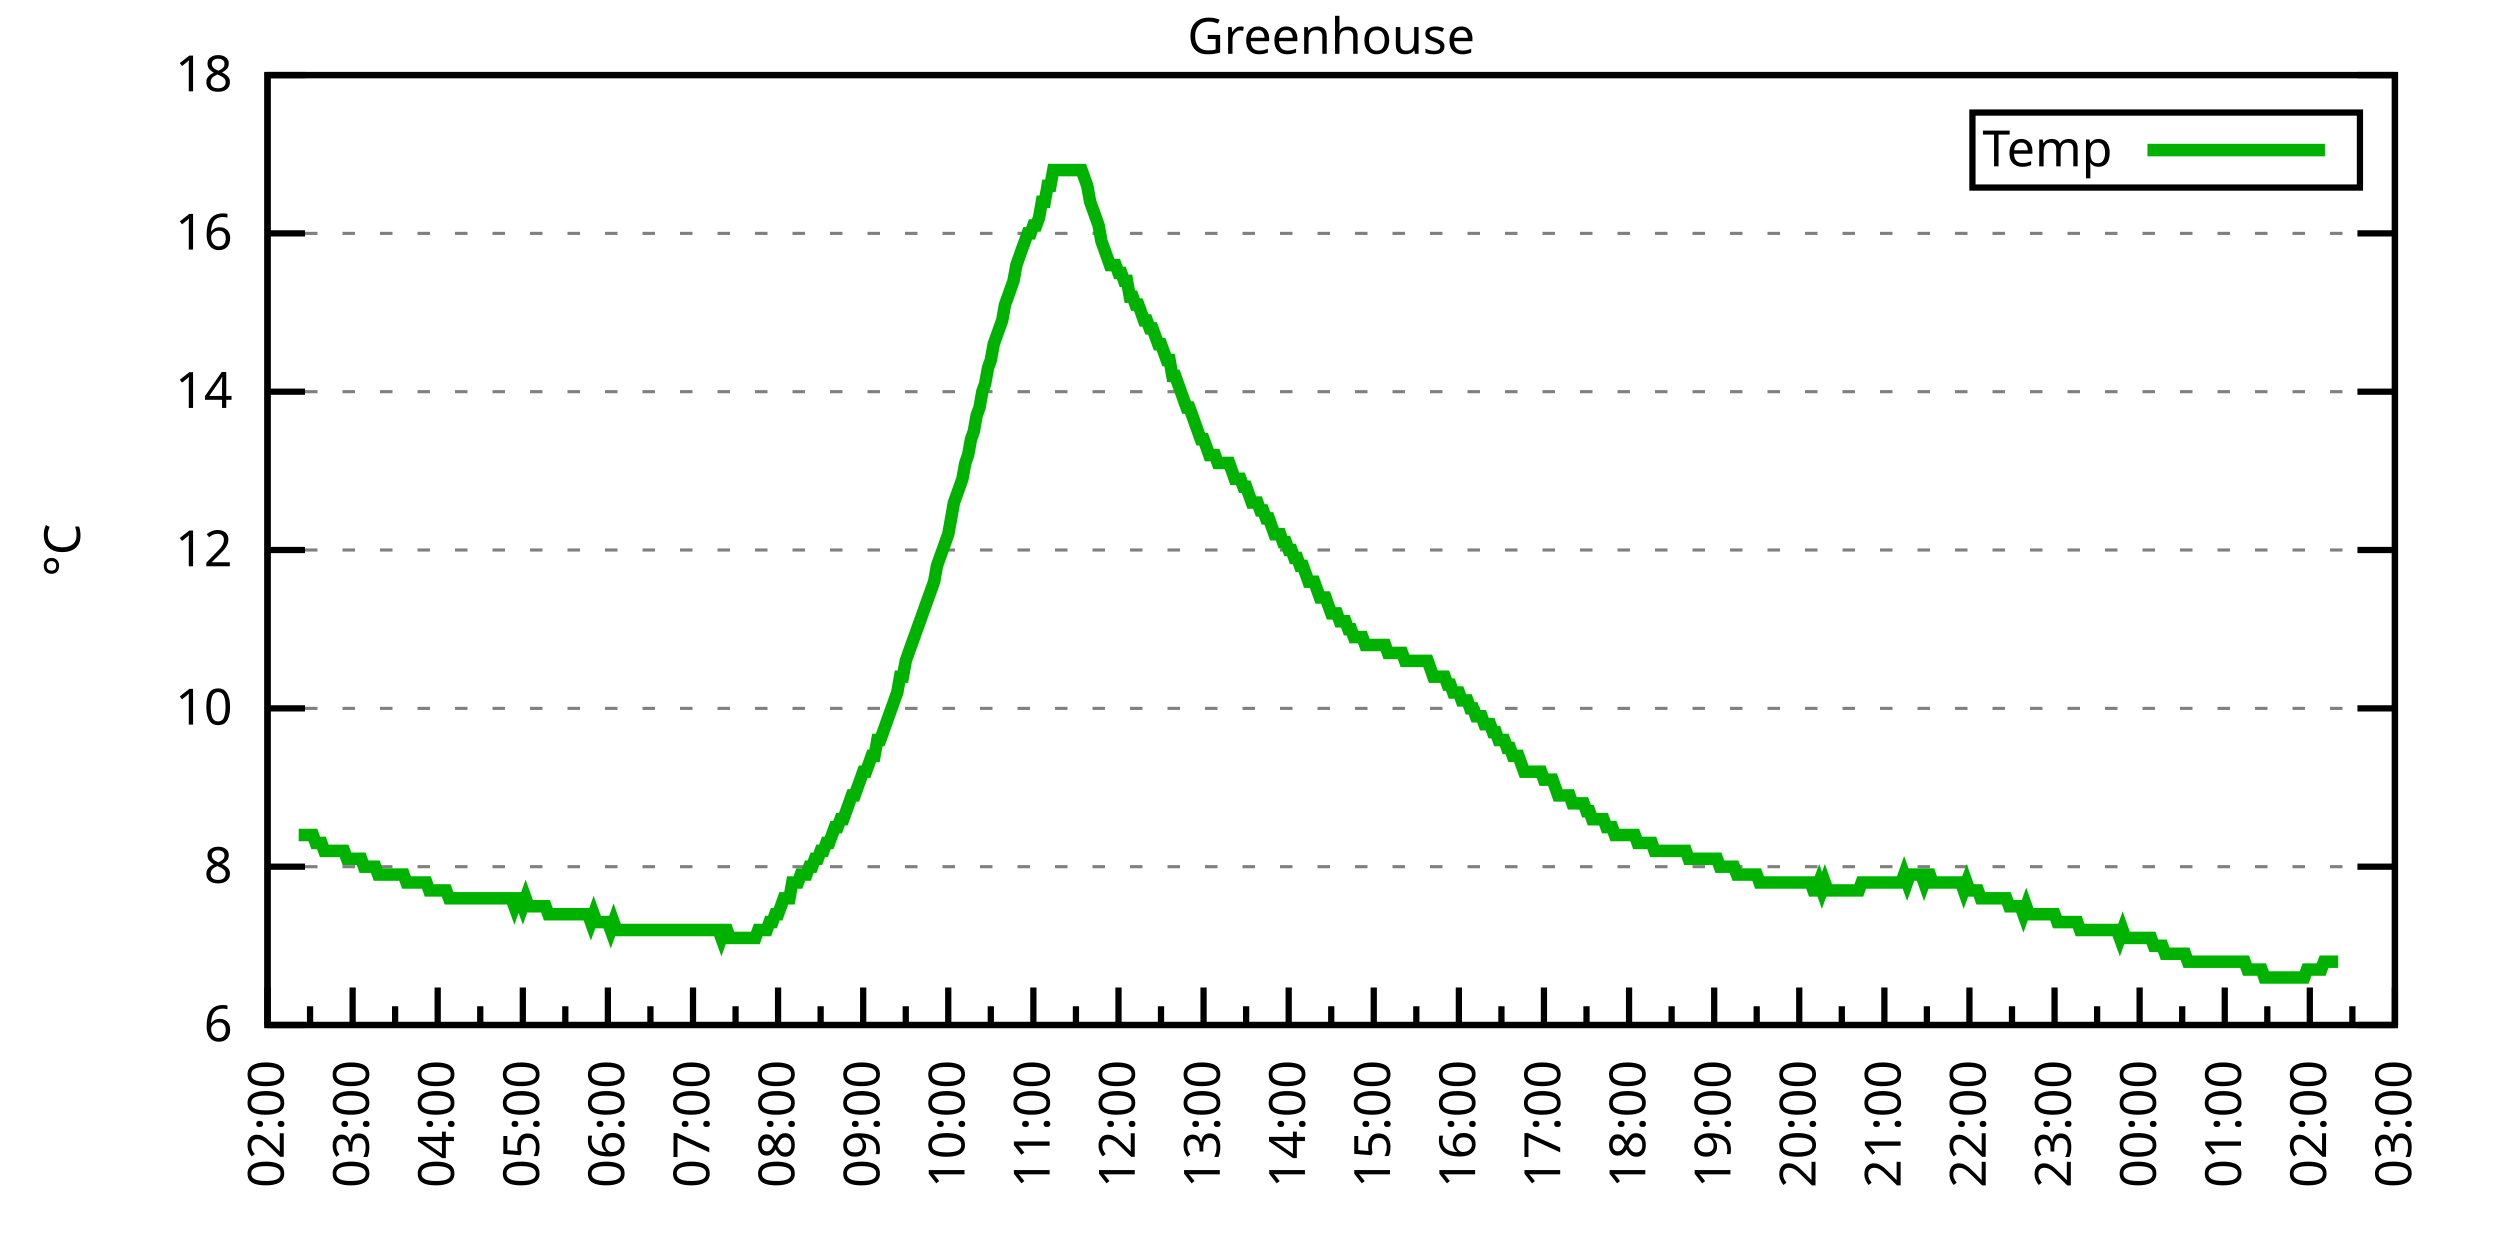
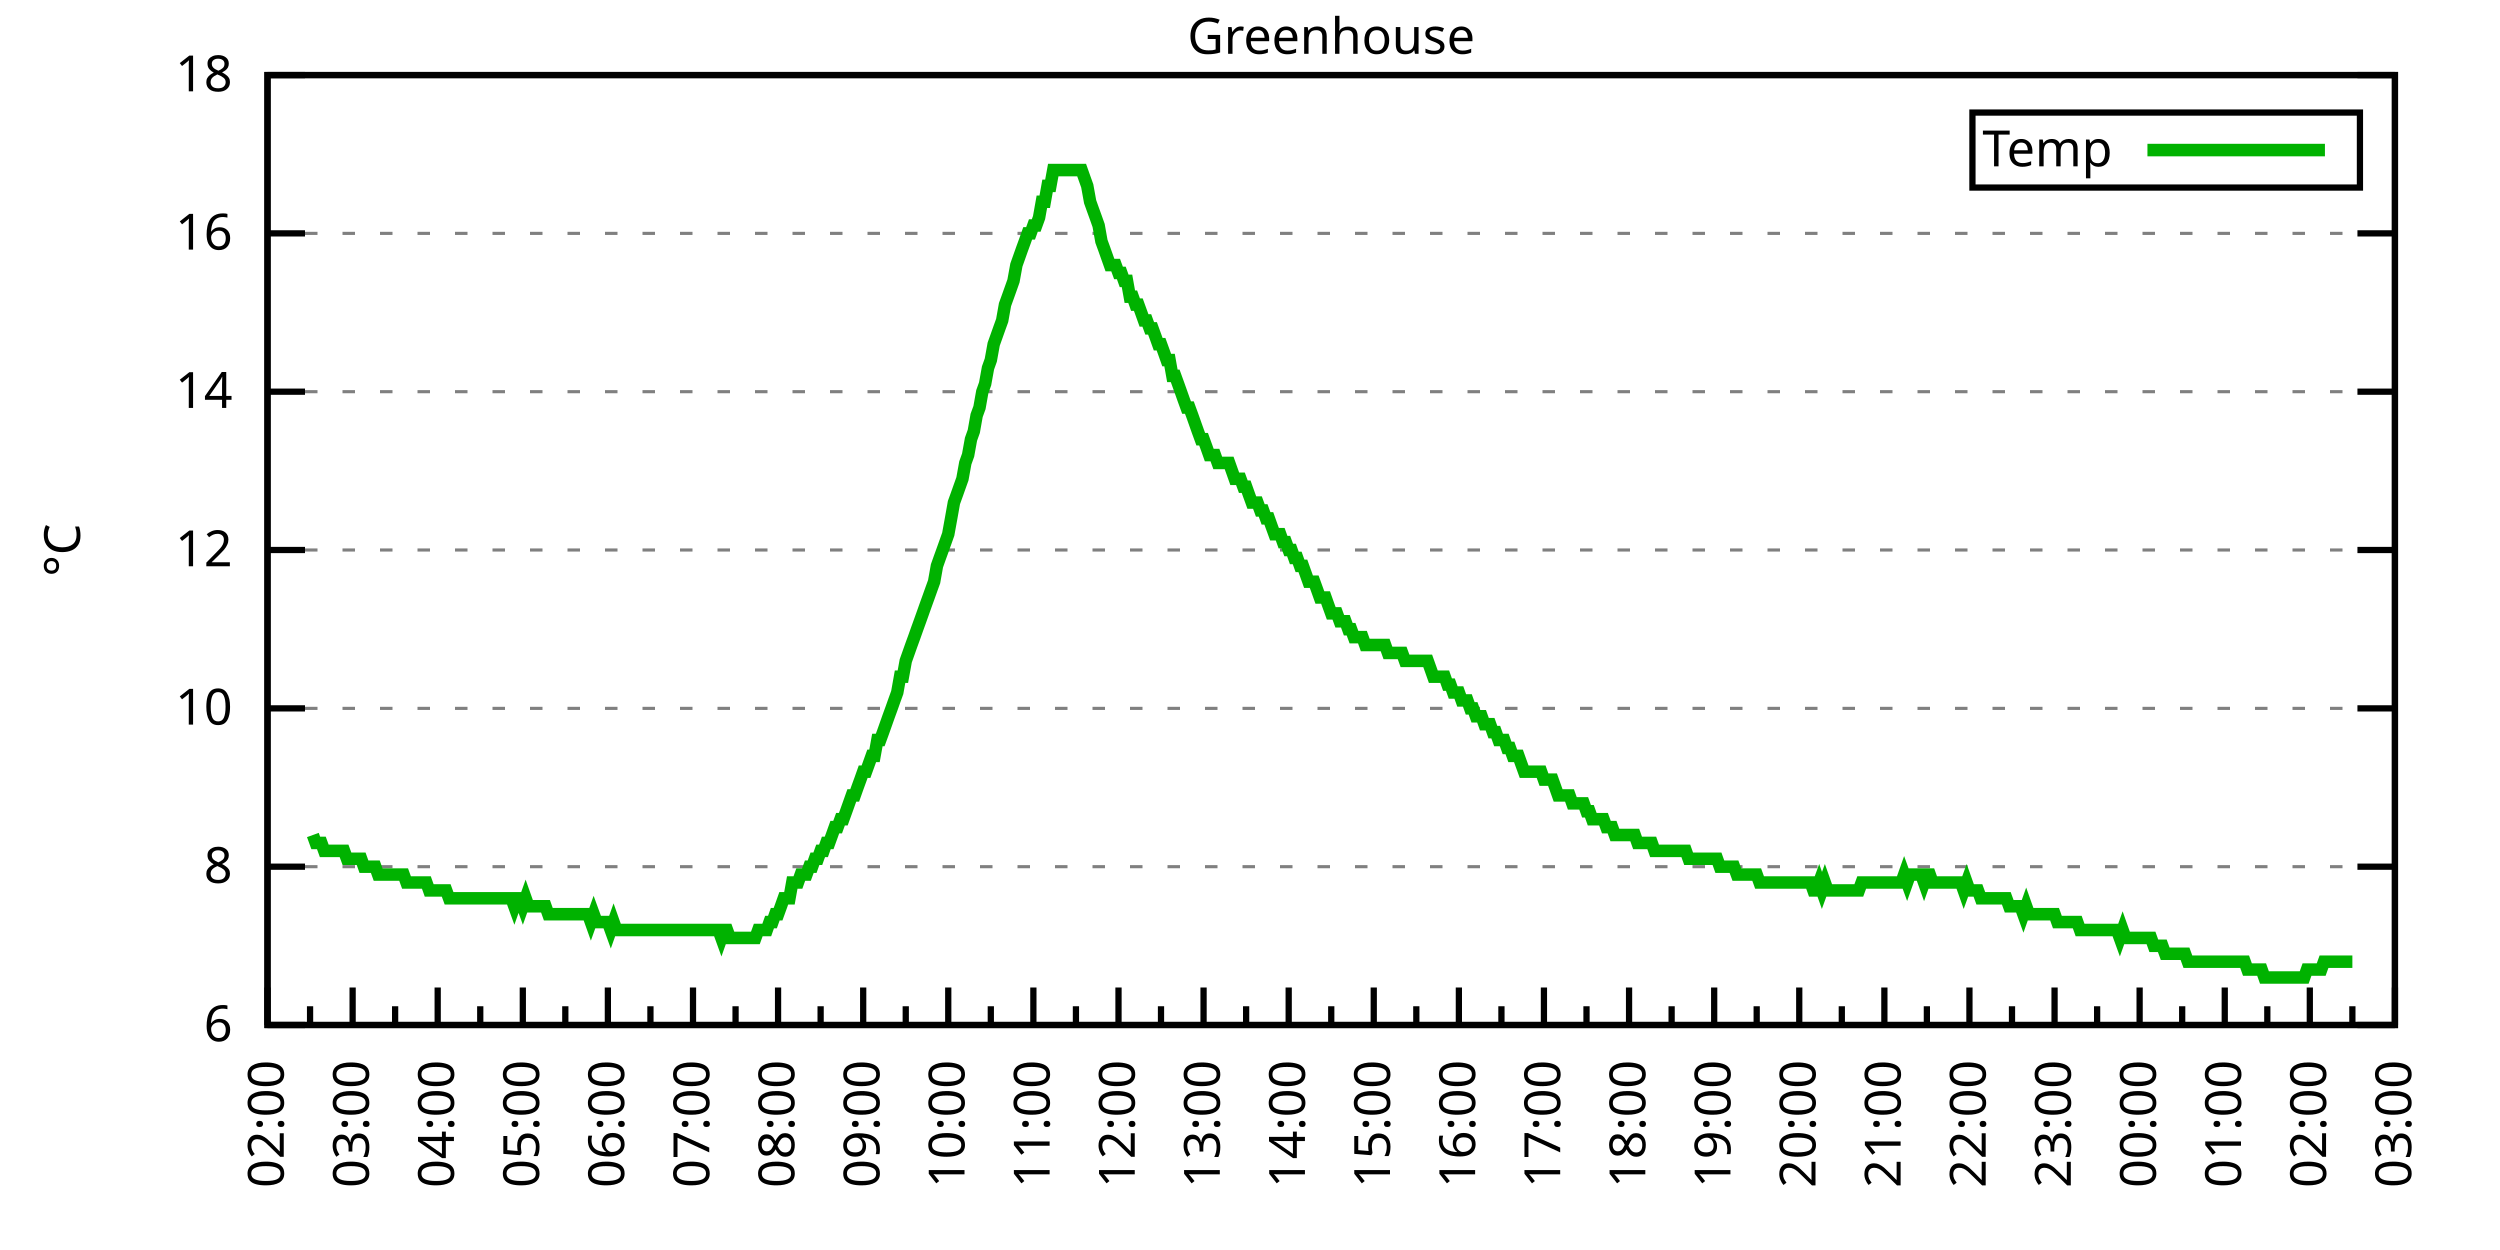
<svg xmlns="http://www.w3.org/2000/svg" xmlns:xlink="http://www.w3.org/1999/xlink" width="400" height="200" viewBox="0 0 400 200">
  <g id="gnuplot_canvas">
    <rect x="0" y="0" width="400" height="200" fill="none" />
    <defs>
      <circle id="gpDot" r="0.5" stroke-width="0.5" stroke="currentColor" />
      <path id="gpPt0" stroke-width="0.333" stroke="currentColor" d="M-1,0 h2 M0,-1 v2" />
      <path id="gpPt1" stroke-width="0.333" stroke="currentColor" d="M-1,-1 L1,1 M1,-1 L-1,1" />
      <path id="gpPt2" stroke-width="0.333" stroke="currentColor" d="M-1,0 L1,0 M0,-1 L0,1 M-1,-1 L1,1 M-1,1 L1,-1" />
      <rect id="gpPt3" stroke-width="0.333" stroke="currentColor" x="-1" y="-1" width="2" height="2" />
      <rect id="gpPt4" stroke-width="0.333" stroke="currentColor" fill="currentColor" x="-1" y="-1" width="2" height="2" />
      <circle id="gpPt5" stroke-width="0.333" stroke="currentColor" cx="0" cy="0" r="1" />
      <use xlink:href="#gpPt5" id="gpPt6" fill="currentColor" stroke="none" />
      <path id="gpPt7" stroke-width="0.333" stroke="currentColor" d="M0,-1.33 L-1.33,0.67 L1.33,0.67 z" />
      <use xlink:href="#gpPt7" id="gpPt8" fill="currentColor" stroke="none" />
      <use xlink:href="#gpPt7" id="gpPt9" stroke="currentColor" transform="rotate(180)" />
      <use xlink:href="#gpPt9" id="gpPt10" fill="currentColor" stroke="none" />
      <use xlink:href="#gpPt3" id="gpPt11" stroke="currentColor" transform="rotate(45)" />
      <use xlink:href="#gpPt11" id="gpPt12" fill="currentColor" stroke="none" />
      <path id="gpPt13" stroke-width="0.333" stroke="currentColor" d="M0,1.330 L1.265,0.411 L0.782,-1.067 L-0.782,-1.076 L-1.265,0.411 z" />
      <use xlink:href="#gpPt13" id="gpPt14" fill="currentColor" stroke="none" />
      <filter id="textbox" filterUnits="objectBoundingBox" x="0" y="0" height="1" width="1">
        <feFlood flood-color="white" flood-opacity="1" result="bgnd" />
        <feComposite in="SourceGraphic" in2="bgnd" operator="atop" />
      </filter>
      <filter id="greybox" filterUnits="objectBoundingBox" x="0" y="0" height="1" width="1">
        <feFlood flood-color="lightgrey" flood-opacity="1" result="grey" />
        <feComposite in="SourceGraphic" in2="grey" operator="atop" />
      </filter>
    </defs>
    <g fill="none" color="white" stroke="currentColor" stroke-width="1.00" stroke-linecap="butt" stroke-linejoin="miter">
</g>
    <g fill="none" color="black" stroke="currentColor" stroke-width="1.00" stroke-linecap="butt" stroke-linejoin="miter">
      <g stroke="none" shape-rendering="crispEdges">
        <polygon fill="rgb(255, 255, 255)" points="42.80,164.00 383.18,164.00 383.18,12.02 42.80,12.02 " />
      </g>
    </g>
    <g fill="none" color="black" stroke="currentColor" stroke-width="1.00" stroke-linecap="butt" stroke-linejoin="miter">
</g>
    <g fill="none" color="black" stroke="black" stroke-width="0.50" stroke-linecap="butt" stroke-linejoin="miter">
</g>
    <g fill="none" color="gray" stroke="currentColor" stroke-width="0.50" stroke-linecap="butt" stroke-linejoin="miter">
      <path stroke="gray" stroke-dasharray="2,4" class="gridline" d="M42.80,164.00 L383.19,164.00  " />
    </g>
    <g fill="none" color="gray" stroke="gray" stroke-width="1.00" stroke-linecap="butt" stroke-linejoin="miter">
</g>
    <g fill="none" color="black" stroke="currentColor" stroke-width="1.00" stroke-linecap="butt" stroke-linejoin="miter">
      <path stroke="black" d="M42.80,164.00 L48.80,164.00 M383.19,164.00 L377.19,164.00  " />
      <g transform="translate(37.20,166.60)" stroke="none" fill="black" font-family="Sans" font-size="8.00" text-anchor="end">
        <text>
          <tspan font-family="Sans"> 6</tspan>
        </text>
      </g>
    </g>
    <g fill="none" color="black" stroke="currentColor" stroke-width="1.00" stroke-linecap="butt" stroke-linejoin="miter">
</g>
    <g fill="none" color="black" stroke="black" stroke-width="0.50" stroke-linecap="butt" stroke-linejoin="miter">
</g>
    <g fill="none" color="gray" stroke="currentColor" stroke-width="0.50" stroke-linecap="butt" stroke-linejoin="miter">
      <path stroke="gray" stroke-dasharray="2,4" class="gridline" d="M42.80,138.67 L383.19,138.67  " />
    </g>
    <g fill="none" color="gray" stroke="gray" stroke-width="1.00" stroke-linecap="butt" stroke-linejoin="miter">
</g>
    <g fill="none" color="black" stroke="currentColor" stroke-width="1.00" stroke-linecap="butt" stroke-linejoin="miter">
      <path stroke="black" d="M42.80,138.67 L48.80,138.67 M383.19,138.67 L377.19,138.67  " />
      <g transform="translate(37.20,141.27)" stroke="none" fill="black" font-family="Sans" font-size="8.00" text-anchor="end">
        <text>
          <tspan font-family="Sans"> 8</tspan>
        </text>
      </g>
    </g>
    <g fill="none" color="black" stroke="currentColor" stroke-width="1.00" stroke-linecap="butt" stroke-linejoin="miter">
</g>
    <g fill="none" color="black" stroke="black" stroke-width="0.50" stroke-linecap="butt" stroke-linejoin="miter">
</g>
    <g fill="none" color="gray" stroke="currentColor" stroke-width="0.50" stroke-linecap="butt" stroke-linejoin="miter">
      <path stroke="gray" stroke-dasharray="2,4" class="gridline" d="M42.80,113.34 L383.19,113.34  " />
    </g>
    <g fill="none" color="gray" stroke="gray" stroke-width="1.00" stroke-linecap="butt" stroke-linejoin="miter">
</g>
    <g fill="none" color="black" stroke="currentColor" stroke-width="1.00" stroke-linecap="butt" stroke-linejoin="miter">
      <path stroke="black" d="M42.80,113.34 L48.80,113.34 M383.19,113.34 L377.19,113.34  " />
      <g transform="translate(37.20,115.94)" stroke="none" fill="black" font-family="Sans" font-size="8.00" text-anchor="end">
        <text>
          <tspan font-family="Sans"> 10</tspan>
        </text>
      </g>
    </g>
    <g fill="none" color="black" stroke="currentColor" stroke-width="1.00" stroke-linecap="butt" stroke-linejoin="miter">
</g>
    <g fill="none" color="black" stroke="black" stroke-width="0.50" stroke-linecap="butt" stroke-linejoin="miter">
</g>
    <g fill="none" color="gray" stroke="currentColor" stroke-width="0.50" stroke-linecap="butt" stroke-linejoin="miter">
      <path stroke="gray" stroke-dasharray="2,4" class="gridline" d="M42.80,88.00 L383.19,88.00  " />
    </g>
    <g fill="none" color="gray" stroke="gray" stroke-width="1.00" stroke-linecap="butt" stroke-linejoin="miter">
</g>
    <g fill="none" color="black" stroke="currentColor" stroke-width="1.00" stroke-linecap="butt" stroke-linejoin="miter">
      <path stroke="black" d="M42.80,88.00 L48.80,88.00 M383.19,88.00 L377.19,88.00  " />
      <g transform="translate(37.20,90.60)" stroke="none" fill="black" font-family="Sans" font-size="8.00" text-anchor="end">
        <text>
          <tspan font-family="Sans"> 12</tspan>
        </text>
      </g>
    </g>
    <g fill="none" color="black" stroke="currentColor" stroke-width="1.00" stroke-linecap="butt" stroke-linejoin="miter">
</g>
    <g fill="none" color="black" stroke="black" stroke-width="0.50" stroke-linecap="butt" stroke-linejoin="miter">
</g>
    <g fill="none" color="gray" stroke="currentColor" stroke-width="0.50" stroke-linecap="butt" stroke-linejoin="miter">
      <path stroke="gray" stroke-dasharray="2,4" class="gridline" d="M42.80,62.67 L383.19,62.67  " />
    </g>
    <g fill="none" color="gray" stroke="gray" stroke-width="1.00" stroke-linecap="butt" stroke-linejoin="miter">
</g>
    <g fill="none" color="black" stroke="currentColor" stroke-width="1.00" stroke-linecap="butt" stroke-linejoin="miter">
      <path stroke="black" d="M42.80,62.67 L48.80,62.67 M383.19,62.67 L377.19,62.67  " />
      <g transform="translate(37.20,65.27)" stroke="none" fill="black" font-family="Sans" font-size="8.00" text-anchor="end">
        <text>
          <tspan font-family="Sans"> 14</tspan>
        </text>
      </g>
    </g>
    <g fill="none" color="black" stroke="currentColor" stroke-width="1.00" stroke-linecap="butt" stroke-linejoin="miter">
</g>
    <g fill="none" color="black" stroke="black" stroke-width="0.50" stroke-linecap="butt" stroke-linejoin="miter">
</g>
    <g fill="none" color="gray" stroke="currentColor" stroke-width="0.50" stroke-linecap="butt" stroke-linejoin="miter">
      <path stroke="gray" stroke-dasharray="2,4" class="gridline" d="M42.80,37.34 L383.19,37.34  " />
    </g>
    <g fill="none" color="gray" stroke="gray" stroke-width="1.00" stroke-linecap="butt" stroke-linejoin="miter">
</g>
    <g fill="none" color="black" stroke="currentColor" stroke-width="1.00" stroke-linecap="butt" stroke-linejoin="miter">
      <path stroke="black" d="M42.80,37.34 L48.80,37.34 M383.19,37.34 L377.19,37.34  " />
      <g transform="translate(37.20,39.94)" stroke="none" fill="black" font-family="Sans" font-size="8.00" text-anchor="end">
        <text>
          <tspan font-family="Sans"> 16</tspan>
        </text>
      </g>
    </g>
    <g fill="none" color="black" stroke="currentColor" stroke-width="1.00" stroke-linecap="butt" stroke-linejoin="miter">
</g>
    <g fill="none" color="black" stroke="black" stroke-width="0.50" stroke-linecap="butt" stroke-linejoin="miter">
</g>
    <g fill="none" color="gray" stroke="currentColor" stroke-width="0.50" stroke-linecap="butt" stroke-linejoin="miter">
      <path stroke="gray" stroke-dasharray="2,4" class="gridline" d="M42.80,12.01 L383.19,12.01  " />
    </g>
    <g fill="none" color="gray" stroke="gray" stroke-width="1.00" stroke-linecap="butt" stroke-linejoin="miter">
</g>
    <g fill="none" color="black" stroke="currentColor" stroke-width="1.00" stroke-linecap="butt" stroke-linejoin="miter">
      <path stroke="black" d="M42.80,12.01 L48.80,12.01 M383.19,12.01 L377.19,12.01  " />
      <g transform="translate(37.20,14.61)" stroke="none" fill="black" font-family="Sans" font-size="8.00" text-anchor="end">
        <text>
          <tspan font-family="Sans"> 18</tspan>
        </text>
      </g>
    </g>
    <g fill="none" color="black" stroke="currentColor" stroke-width="1.00" stroke-linecap="butt" stroke-linejoin="miter">
      <path stroke="black" d="M42.80,164.00 L42.80,158.00  " />
      <g transform="translate(45.40,169.60) rotate(270)" stroke="none" fill="black" font-family="Sans" font-size="8.00" text-anchor="end">
        <text>
          <tspan font-family="Sans">02:00</tspan>
        </text>
      </g>
    </g>
    <g fill="none" color="black" stroke="currentColor" stroke-width="1.00" stroke-linecap="butt" stroke-linejoin="miter">
      <path stroke="black" d="M49.61,164.00 L49.61,161.00 M56.42,164.00 L56.42,158.00  " />
      <g transform="translate(59.02,169.60) rotate(270)" stroke="none" fill="black" font-family="Sans" font-size="8.00" text-anchor="end">
        <text>
          <tspan font-family="Sans">03:00</tspan>
        </text>
      </g>
    </g>
    <g fill="none" color="black" stroke="currentColor" stroke-width="1.00" stroke-linecap="butt" stroke-linejoin="miter">
      <path stroke="black" d="M63.22,164.00 L63.22,161.00 M70.03,164.00 L70.03,158.00  " />
      <g transform="translate(72.63,169.60) rotate(270)" stroke="none" fill="black" font-family="Sans" font-size="8.00" text-anchor="end">
        <text>
          <tspan font-family="Sans">04:00</tspan>
        </text>
      </g>
    </g>
    <g fill="none" color="black" stroke="currentColor" stroke-width="1.00" stroke-linecap="butt" stroke-linejoin="miter">
      <path stroke="black" d="M76.84,164.00 L76.84,161.00 M83.65,164.00 L83.65,158.00  " />
      <g transform="translate(86.25,169.60) rotate(270)" stroke="none" fill="black" font-family="Sans" font-size="8.00" text-anchor="end">
        <text>
          <tspan font-family="Sans">05:00</tspan>
        </text>
      </g>
    </g>
    <g fill="none" color="black" stroke="currentColor" stroke-width="1.00" stroke-linecap="butt" stroke-linejoin="miter">
      <path stroke="black" d="M90.45,164.00 L90.45,161.00 M97.26,164.00 L97.26,158.00  " />
      <g transform="translate(99.86,169.60) rotate(270)" stroke="none" fill="black" font-family="Sans" font-size="8.00" text-anchor="end">
        <text>
          <tspan font-family="Sans">06:00</tspan>
        </text>
      </g>
    </g>
    <g fill="none" color="black" stroke="currentColor" stroke-width="1.00" stroke-linecap="butt" stroke-linejoin="miter">
      <path stroke="black" d="M104.07,164.00 L104.07,161.00 M110.88,164.00 L110.88,158.00  " />
      <g transform="translate(113.48,169.60) rotate(270)" stroke="none" fill="black" font-family="Sans" font-size="8.00" text-anchor="end">
        <text>
          <tspan font-family="Sans">07:00</tspan>
        </text>
      </g>
    </g>
    <g fill="none" color="black" stroke="currentColor" stroke-width="1.00" stroke-linecap="butt" stroke-linejoin="miter">
      <path stroke="black" d="M117.69,164.00 L117.69,161.00 M124.49,164.00 L124.49,158.00  " />
      <g transform="translate(127.09,169.60) rotate(270)" stroke="none" fill="black" font-family="Sans" font-size="8.00" text-anchor="end">
        <text>
          <tspan font-family="Sans">08:00</tspan>
        </text>
      </g>
    </g>
    <g fill="none" color="black" stroke="currentColor" stroke-width="1.00" stroke-linecap="butt" stroke-linejoin="miter">
      <path stroke="black" d="M131.30,164.00 L131.30,161.00 M138.11,164.00 L138.11,158.00  " />
      <g transform="translate(140.71,169.60) rotate(270)" stroke="none" fill="black" font-family="Sans" font-size="8.00" text-anchor="end">
        <text>
          <tspan font-family="Sans">09:00</tspan>
        </text>
      </g>
    </g>
    <g fill="none" color="black" stroke="currentColor" stroke-width="1.00" stroke-linecap="butt" stroke-linejoin="miter">
      <path stroke="black" d="M144.92,164.00 L144.92,161.00 M151.72,164.00 L151.72,158.00  " />
      <g transform="translate(154.32,169.60) rotate(270)" stroke="none" fill="black" font-family="Sans" font-size="8.00" text-anchor="end">
        <text>
          <tspan font-family="Sans">10:00</tspan>
        </text>
      </g>
    </g>
    <g fill="none" color="black" stroke="currentColor" stroke-width="1.00" stroke-linecap="butt" stroke-linejoin="miter">
      <path stroke="black" d="M158.53,164.00 L158.53,161.00 M165.34,164.00 L165.34,158.00  " />
      <g transform="translate(167.94,169.60) rotate(270)" stroke="none" fill="black" font-family="Sans" font-size="8.00" text-anchor="end">
        <text>
          <tspan font-family="Sans">11:00</tspan>
        </text>
      </g>
    </g>
    <g fill="none" color="black" stroke="currentColor" stroke-width="1.00" stroke-linecap="butt" stroke-linejoin="miter">
      <path stroke="black" d="M172.15,164.00 L172.15,161.00 M178.96,164.00 L178.96,158.00  " />
      <g transform="translate(181.56,169.60) rotate(270)" stroke="none" fill="black" font-family="Sans" font-size="8.00" text-anchor="end">
        <text>
          <tspan font-family="Sans">12:00</tspan>
        </text>
      </g>
    </g>
    <g fill="none" color="black" stroke="currentColor" stroke-width="1.00" stroke-linecap="butt" stroke-linejoin="miter">
      <path stroke="black" d="M185.76,164.00 L185.76,161.00 M192.57,164.00 L192.57,158.00  " />
      <g transform="translate(195.17,169.60) rotate(270)" stroke="none" fill="black" font-family="Sans" font-size="8.00" text-anchor="end">
        <text>
          <tspan font-family="Sans">13:00</tspan>
        </text>
      </g>
    </g>
    <g fill="none" color="black" stroke="currentColor" stroke-width="1.00" stroke-linecap="butt" stroke-linejoin="miter">
      <path stroke="black" d="M199.38,164.00 L199.38,161.00 M206.19,164.00 L206.19,158.00  " />
      <g transform="translate(208.79,169.60) rotate(270)" stroke="none" fill="black" font-family="Sans" font-size="8.00" text-anchor="end">
        <text>
          <tspan font-family="Sans">14:00</tspan>
        </text>
      </g>
    </g>
    <g fill="none" color="black" stroke="currentColor" stroke-width="1.00" stroke-linecap="butt" stroke-linejoin="miter">
      <path stroke="black" d="M213.00,164.00 L213.00,161.00 M219.80,164.00 L219.80,158.00  " />
      <g transform="translate(222.40,169.60) rotate(270)" stroke="none" fill="black" font-family="Sans" font-size="8.00" text-anchor="end">
        <text>
          <tspan font-family="Sans">15:00</tspan>
        </text>
      </g>
    </g>
    <g fill="none" color="black" stroke="currentColor" stroke-width="1.00" stroke-linecap="butt" stroke-linejoin="miter">
      <path stroke="black" d="M226.61,164.00 L226.61,161.00 M233.42,164.00 L233.42,158.00  " />
      <g transform="translate(236.02,169.60) rotate(270)" stroke="none" fill="black" font-family="Sans" font-size="8.00" text-anchor="end">
        <text>
          <tspan font-family="Sans">16:00</tspan>
        </text>
      </g>
    </g>
    <g fill="none" color="black" stroke="currentColor" stroke-width="1.00" stroke-linecap="butt" stroke-linejoin="miter">
      <path stroke="black" d="M240.23,164.00 L240.23,161.00 M247.03,164.00 L247.03,158.00  " />
      <g transform="translate(249.63,169.60) rotate(270)" stroke="none" fill="black" font-family="Sans" font-size="8.00" text-anchor="end">
        <text>
          <tspan font-family="Sans">17:00</tspan>
        </text>
      </g>
    </g>
    <g fill="none" color="black" stroke="currentColor" stroke-width="1.00" stroke-linecap="butt" stroke-linejoin="miter">
      <path stroke="black" d="M253.84,164.00 L253.84,161.00 M260.65,164.00 L260.65,158.00  " />
      <g transform="translate(263.25,169.60) rotate(270)" stroke="none" fill="black" font-family="Sans" font-size="8.00" text-anchor="end">
        <text>
          <tspan font-family="Sans">18:00</tspan>
        </text>
      </g>
    </g>
    <g fill="none" color="black" stroke="currentColor" stroke-width="1.00" stroke-linecap="butt" stroke-linejoin="miter">
      <path stroke="black" d="M267.46,164.00 L267.46,161.00 M274.27,164.00 L274.27,158.00  " />
      <g transform="translate(276.87,169.60) rotate(270)" stroke="none" fill="black" font-family="Sans" font-size="8.00" text-anchor="end">
        <text>
          <tspan font-family="Sans">19:00</tspan>
        </text>
      </g>
    </g>
    <g fill="none" color="black" stroke="currentColor" stroke-width="1.00" stroke-linecap="butt" stroke-linejoin="miter">
      <path stroke="black" d="M281.07,164.00 L281.07,161.00 M287.88,164.00 L287.88,158.00  " />
      <g transform="translate(290.48,169.60) rotate(270)" stroke="none" fill="black" font-family="Sans" font-size="8.00" text-anchor="end">
        <text>
          <tspan font-family="Sans">20:00</tspan>
        </text>
      </g>
    </g>
    <g fill="none" color="black" stroke="currentColor" stroke-width="1.00" stroke-linecap="butt" stroke-linejoin="miter">
      <path stroke="black" d="M294.69,164.00 L294.69,161.00 M301.50,164.00 L301.50,158.00  " />
      <g transform="translate(304.10,169.60) rotate(270)" stroke="none" fill="black" font-family="Sans" font-size="8.00" text-anchor="end">
        <text>
          <tspan font-family="Sans">21:00</tspan>
        </text>
      </g>
    </g>
    <g fill="none" color="black" stroke="currentColor" stroke-width="1.00" stroke-linecap="butt" stroke-linejoin="miter">
      <path stroke="black" d="M308.30,164.00 L308.30,161.00 M315.11,164.00 L315.11,158.00  " />
      <g transform="translate(317.71,169.60) rotate(270)" stroke="none" fill="black" font-family="Sans" font-size="8.00" text-anchor="end">
        <text>
          <tspan font-family="Sans">22:00</tspan>
        </text>
      </g>
    </g>
    <g fill="none" color="black" stroke="currentColor" stroke-width="1.00" stroke-linecap="butt" stroke-linejoin="miter">
      <path stroke="black" d="M321.92,164.00 L321.92,161.00 M328.73,164.00 L328.73,158.00  " />
      <g transform="translate(331.33,169.60) rotate(270)" stroke="none" fill="black" font-family="Sans" font-size="8.00" text-anchor="end">
        <text>
          <tspan font-family="Sans">23:00</tspan>
        </text>
      </g>
    </g>
    <g fill="none" color="black" stroke="currentColor" stroke-width="1.00" stroke-linecap="butt" stroke-linejoin="miter">
      <path stroke="black" d="M335.54,164.00 L335.54,161.00 M342.34,164.00 L342.34,158.00  " />
      <g transform="translate(344.94,169.60) rotate(270)" stroke="none" fill="black" font-family="Sans" font-size="8.00" text-anchor="end">
        <text>
          <tspan font-family="Sans">00:00</tspan>
        </text>
      </g>
    </g>
    <g fill="none" color="black" stroke="currentColor" stroke-width="1.00" stroke-linecap="butt" stroke-linejoin="miter">
      <path stroke="black" d="M349.15,164.00 L349.15,161.00 M355.96,164.00 L355.96,158.00  " />
      <g transform="translate(358.56,169.60) rotate(270)" stroke="none" fill="black" font-family="Sans" font-size="8.00" text-anchor="end">
        <text>
          <tspan font-family="Sans">01:00</tspan>
        </text>
      </g>
    </g>
    <g fill="none" color="black" stroke="currentColor" stroke-width="1.00" stroke-linecap="butt" stroke-linejoin="miter">
      <path stroke="black" d="M362.77,164.00 L362.77,161.00 M369.57,164.00 L369.57,158.00  " />
      <g transform="translate(372.17,169.60) rotate(270)" stroke="none" fill="black" font-family="Sans" font-size="8.00" text-anchor="end">
        <text>
          <tspan font-family="Sans">02:00</tspan>
        </text>
      </g>
    </g>
    <g fill="none" color="black" stroke="currentColor" stroke-width="1.00" stroke-linecap="butt" stroke-linejoin="miter">
      <path stroke="black" d="M376.38,164.00 L376.38,161.00 M383.19,164.00 L383.19,158.00  " />
      <g transform="translate(385.79,169.60) rotate(270)" stroke="none" fill="black" font-family="Sans" font-size="8.00" text-anchor="end">
        <text>
          <tspan font-family="Sans">03:00</tspan>
        </text>
      </g>
    </g>
    <g fill="none" color="black" stroke="currentColor" stroke-width="1.00" stroke-linecap="butt" stroke-linejoin="miter">
</g>
    <g fill="none" color="black" stroke="currentColor" stroke-width="1.00" stroke-linecap="butt" stroke-linejoin="miter">
      <path stroke="black" d="M42.80,12.01 L42.80,164.00 L383.19,164.00 L383.19,12.01 L42.80,12.01 Z  " />
    </g>
    <g fill="none" color="black" stroke="currentColor" stroke-width="1.00" stroke-linecap="butt" stroke-linejoin="miter">
      <g transform="translate(12.80,88.01) rotate(270)" stroke="none" fill="black" font-family="Sans" font-size="8.00" text-anchor="middle">
        <text>
          <tspan font-family="Sans">°C</tspan>
        </text>
      </g>
    </g>
    <g fill="none" color="black" stroke="currentColor" stroke-width="1.00" stroke-linecap="butt" stroke-linejoin="miter">
</g>
    <g fill="none" color="black" stroke="currentColor" stroke-width="1.00" stroke-linecap="butt" stroke-linejoin="miter">
      <path stroke="black" d="M315.59,30.01 L315.59,18.01 L377.59,18.01 L377.59,30.01 L315.59,30.01 Z  " />
    </g>
    <g id="Greenhouse_plot_1">
      <g fill="none" color="white" stroke="black" stroke-width="2.00" stroke-linecap="butt" stroke-linejoin="miter">
</g>
      <g fill="none" color="black" stroke="currentColor" stroke-width="2.00" stroke-linecap="butt" stroke-linejoin="miter">
        <g transform="translate(337.99,26.61)" stroke="none" fill="black" font-family="Sans" font-size="8.00" text-anchor="end">
          <text>
            <tspan font-family="Sans">Temp</tspan>
          </text>
        </g>
      </g>
      <g fill="none" color="black" stroke="currentColor" stroke-width="2.00" stroke-linecap="butt" stroke-linejoin="miter">
-         <path stroke="rgb(  0, 178,   0)" d="M343.59,24.01 L371.99,24.01 M47.79,133.60 L48.25,133.60 L48.70,133.60 L49.15,133.60 L49.61,133.60 L50.06,133.60   L50.52,134.87 L50.97,134.87 L51.42,134.87 L51.88,136.14 L52.33,136.14 L52.78,136.14 L53.24,136.14 L53.69,136.14   L54.15,136.14 L54.60,136.14 L55.05,136.14 L55.51,137.40 L55.96,137.40 L56.42,137.40 L56.87,137.40 L57.32,137.40   L57.78,137.40 L58.23,138.67 L58.68,138.67 L59.14,138.67 L59.59,138.67 L60.05,138.67 L60.50,139.93 L60.95,139.93   L61.41,139.93 L61.86,139.93 L62.32,139.93 L62.77,139.93 L63.22,139.93 L63.68,139.93 L64.13,139.93 L64.58,139.93   L65.04,141.20 L65.49,141.20 L65.95,141.20 L66.40,141.20 L66.85,141.20 L67.31,141.20 L67.76,141.20 L68.22,141.20   L68.67,142.47 L69.12,142.47 L69.58,142.47 L70.03,142.47 L70.49,142.47 L70.94,142.47 L71.39,142.47 L71.85,143.73   L72.30,143.73 L72.75,143.73 L73.21,143.73 L73.66,143.73 L74.12,143.73 L74.57,143.73 L75.02,143.73 L75.48,143.73   L75.93,143.73 L76.39,143.73 L76.84,143.73 L77.29,143.73 L77.75,143.73 L78.20,143.73 L78.65,143.73 L79.11,143.73   L79.56,143.73 L80.02,143.73 L80.47,143.73 L80.92,143.73 L81.38,143.73 L81.83,143.73 L82.29,145.00 L82.74,143.73   L83.19,143.73 L83.65,145.00 L84.10,143.73 L84.55,145.00 L85.01,145.00 L85.46,145.00 L85.92,145.00 L86.37,145.00   L86.82,145.00 L87.28,145.00 L87.73,146.27 L88.19,146.27 L88.64,146.27 L89.09,146.27 L89.55,146.27 L90.00,146.27   L90.45,146.27 L90.91,146.27 L91.36,146.27 L91.82,146.27 L92.27,146.27 L92.72,146.27 L93.18,146.27 L93.63,146.27   L94.09,146.27 L94.54,147.53 L94.99,146.27 L95.45,147.53 L95.90,147.53 L96.35,147.53 L96.81,147.53 L97.26,147.53   L97.72,148.80 L98.17,147.53 L98.62,148.80 L99.08,148.80 L99.53,148.80 L99.99,148.80 L100.44,148.80 L100.89,148.80   L101.35,148.80 L101.80,148.80 L102.25,148.80 L102.71,148.80 L103.16,148.80 L103.62,148.80 L104.07,148.80 L104.52,148.80   L104.98,148.80 L105.43,148.80 L105.89,148.80 L106.34,148.80 L106.79,148.80 L107.25,148.80 L107.70,148.80 L108.15,148.80   L108.61,148.80 L109.06,148.80 L109.52,148.80 L109.97,148.80 L110.42,148.80 L110.88,148.80 L111.33,148.80 L111.79,148.80   L112.24,148.80 L112.69,148.80 L113.15,148.80 L113.60,148.80 L114.05,148.80 L114.51,148.80 L114.96,148.80 L115.42,150.07   L115.87,148.80 L116.32,148.80 L116.78,150.07 L117.23,150.07 L117.69,150.07 L118.14,150.07 L118.59,150.07 L119.05,150.07   L119.50,150.07 L119.96,150.07 L120.41,150.07 L120.86,150.07 L121.32,148.80 L121.77,148.80 L122.22,148.80 L122.68,148.80   L123.13,147.53 L123.59,147.53 L124.04,146.27 L124.49,146.27 L124.95,145.00 L125.40,143.73 L125.86,143.73 L126.31,143.73   L126.76,141.20 L127.22,141.20 L127.67,141.20 L128.12,139.93 L128.58,139.93 L129.03,139.93 L129.49,138.67 L129.94,138.67   L130.39,137.40 L130.85,137.40 L131.30,136.14 L131.76,136.14 L132.21,134.87 L132.66,134.87 L133.12,133.60 L133.57,132.34   L134.02,132.34 L134.48,131.07 L134.93,131.07 L135.39,129.80 L135.84,128.54 L136.29,127.27 L136.75,127.27 L137.20,126.00   L137.66,124.74 L138.11,123.47 L138.56,123.47 L139.02,122.20 L139.47,120.94 L139.92,120.94 L140.38,118.40 L140.83,118.40   L141.29,117.14 L141.74,115.87 L142.19,114.60 L142.65,113.34 L143.10,112.07 L143.56,110.80 L144.01,108.27 L144.46,108.27   L144.92,105.74 L145.37,104.47 L145.82,103.20 L146.28,101.94 L146.73,100.67 L147.19,99.40 L147.64,98.14 L148.09,96.87   L148.55,95.60 L149.00,94.34 L149.46,93.07 L149.91,90.54 L150.36,89.27 L150.82,88.00 L151.27,86.74 L151.72,85.47   L152.18,82.94 L152.63,80.41 L153.09,79.14 L153.54,77.87 L153.99,76.61 L154.45,74.07 L154.90,72.81 L155.36,70.27   L155.81,69.01 L156.26,66.47 L156.72,65.21 L157.17,62.67 L157.62,61.41 L158.08,58.87 L158.53,57.61 L158.99,55.07   L159.44,53.81 L159.89,52.54 L160.35,51.27 L160.80,48.74 L161.26,47.47 L161.71,46.21 L162.16,44.94 L162.62,42.41   L163.07,41.14 L163.52,39.87 L163.98,38.61 L164.43,37.34 L164.89,37.34 L165.34,36.08 L165.79,36.08 L166.25,34.81   L166.70,32.28 L167.16,32.28 L167.61,29.74 L168.06,29.74 L168.52,27.21 L168.97,27.21 L169.43,27.21 L169.88,27.21   L170.33,27.21 L170.79,27.21 L171.24,27.21 L171.69,27.21 L172.15,27.21 L172.60,27.21 L173.06,27.21 L173.51,28.48   L173.96,29.74 L174.42,32.28 L174.87,33.54 L175.33,34.81 L175.78,36.08 L176.23,38.61 L176.69,39.87 L177.14,41.14   L177.59,42.41 L178.05,42.41 L178.50,42.41 L178.96,43.67 L179.41,43.67 L179.86,44.94 L180.32,44.94 L180.77,47.47   L181.23,47.47 L181.68,48.74 L182.13,48.74 L182.59,50.01 L183.04,51.27 L183.49,51.27 L183.95,52.54 L184.40,52.54   L184.86,53.81 L185.31,55.07 L185.76,55.07 L186.22,56.34 L186.67,57.61 L187.13,57.61 L187.58,60.14 L188.03,60.14   L188.49,61.41 L188.94,62.67 L189.39,63.94 L189.85,65.21 L190.30,65.21 L190.76,66.47 L191.21,67.74 L191.66,69.01   L192.12,70.27 L192.57,70.27 L193.03,71.54 L193.48,72.81 L193.93,72.81 L194.39,72.81 L194.84,74.07 L195.29,74.07   L195.75,74.07 L196.20,74.07 L196.66,74.07 L197.11,75.34 L197.56,76.61 L198.02,76.61 L198.47,76.61 L198.93,77.87   L199.38,77.87 L199.83,79.14 L200.29,80.41 L200.74,80.41 L201.19,80.41 L201.65,81.67 L202.10,81.67 L202.56,82.94   L203.01,82.94 L203.46,84.21 L203.92,85.47 L204.37,85.47 L204.83,85.47 L205.28,86.74 L205.73,86.74 L206.19,88.00   L206.64,88.00 L207.09,89.27 L207.55,89.27 L208.00,90.54 L208.46,90.54 L208.91,91.80 L209.36,93.07 L209.82,93.07   L210.27,93.07 L210.73,94.34 L211.18,95.60 L211.63,95.60 L212.09,95.60 L212.54,96.87 L213.00,98.14 L213.45,98.14   L213.90,98.14 L214.36,99.40 L214.81,99.40 L215.26,99.40 L215.72,100.67 L216.17,100.67 L216.63,101.94 L217.08,101.94   L217.53,101.94 L217.99,101.94 L218.44,103.20 L218.90,103.20 L219.35,103.20 L219.80,103.20 L220.26,103.20 L220.71,103.20   L221.16,103.20 L221.62,103.20 L222.07,104.47 L222.53,104.47 L222.98,104.47 L223.43,104.47 L223.89,104.47 L224.34,104.47   L224.80,105.74 L225.25,105.74 L225.70,105.74 L226.16,105.74 L226.61,105.74 L227.06,105.74 L227.52,105.74 L227.97,105.74   L228.43,105.74 L228.88,107.00 L229.33,108.27 L229.79,108.27 L230.24,108.27 L230.70,108.27 L231.15,108.27 L231.60,109.54   L232.06,109.54 L232.51,110.80 L232.96,110.80 L233.42,110.80 L233.87,112.07 L234.33,112.07 L234.78,112.07 L235.23,113.34   L235.69,113.34 L236.14,114.60 L236.60,114.60 L237.05,114.60 L237.50,115.87 L237.96,115.87 L238.41,115.87 L238.86,117.14   L239.32,117.14 L239.77,118.40 L240.23,118.40 L240.68,118.40 L241.13,119.67 L241.59,119.67 L242.04,120.94 L242.50,120.94   L242.95,120.94 L243.40,122.20 L243.86,123.47 L244.31,123.47 L244.76,123.47 L245.22,123.47 L245.67,123.47 L246.13,123.47   L246.58,123.47 L247.03,124.74 L247.49,124.74 L247.94,124.74 L248.40,124.74 L248.85,126.00 L249.30,127.27 L249.76,127.27   L250.21,127.27 L250.66,127.27 L251.12,127.27 L251.57,128.54 L252.03,128.54 L252.48,128.54 L252.93,128.54 L253.39,128.54   L253.84,129.80 L254.30,129.80 L254.75,131.07 L255.20,131.07 L255.66,131.07 L256.11,131.07 L256.56,131.07 L257.02,132.34   L257.47,132.34 L257.93,132.34 L258.38,133.60 L258.83,133.60 L259.29,133.60 L259.74,133.60 L260.20,133.60 L260.65,133.60   L261.10,133.60 L261.56,133.60 L262.01,134.87 L262.47,134.87 L262.92,134.87 L263.37,134.87 L263.83,134.87 L264.28,134.87   L264.73,136.14 L265.19,136.14 L265.64,136.14 L266.10,136.14 L266.55,136.14 L267.00,136.14 L267.46,136.14 L267.91,136.14   L268.37,136.14 L268.82,136.14 L269.27,136.14 L269.73,136.14 L270.18,137.40 L270.63,137.40 L271.09,137.40 L271.54,137.40   L272.00,137.40 L272.45,137.40 L272.90,137.40 L273.36,137.40 L273.81,137.40 L274.27,137.40 L274.72,137.40 L275.17,138.67   L275.63,138.67 L276.08,138.67 L276.53,138.67 L276.99,138.67 L277.44,138.67 L277.90,139.93 L278.35,139.93 L278.80,139.93   L279.26,139.93 L279.71,139.93 L280.17,139.93 L280.62,139.93 L281.07,139.93 L281.53,141.20 L281.98,141.20 L282.43,141.20   L282.89,141.20 L283.34,141.20 L283.80,141.20 L284.25,141.20 L284.70,141.20 L285.16,141.20 L285.61,141.20 L286.07,141.20   L286.52,141.20 L286.97,141.20 L287.43,141.20 L287.88,141.20 L288.33,141.20 L288.79,141.20 L289.24,141.20 L289.70,141.20   L290.15,142.47 L290.60,142.47 L291.06,141.20 L291.51,142.47 L291.97,141.20 L292.42,142.47 L292.87,142.47 L293.33,142.47   L293.78,142.47 L294.23,142.47 L294.69,142.47 L295.14,142.47 L295.60,142.47 L296.05,142.47 L296.50,142.47 L296.96,142.47   L297.41,142.47 L297.87,141.20 L298.32,141.20 L298.77,141.20 L299.23,141.20 L299.68,141.20 L300.13,141.20 L300.59,141.20   L301.04,141.20 L301.50,141.20 L301.95,141.20 L302.40,141.20 L302.86,141.20 L303.31,141.20 L303.77,141.20 L304.22,141.20   L304.67,139.93 L305.13,141.20 L305.58,139.93 L306.03,139.93 L306.49,139.93 L306.94,139.93 L307.40,139.93 L307.85,141.20   L308.30,139.93 L308.76,139.93 L309.21,141.20 L309.67,141.20 L310.12,141.20 L310.57,141.20 L311.03,141.20 L311.48,141.20   L311.94,141.20 L312.39,141.20 L312.84,141.20 L313.30,141.20 L313.75,141.20 L314.20,142.47 L314.66,141.20 L315.11,142.47   L315.57,142.47 L316.02,142.47 L316.47,142.47 L316.93,143.73 L317.38,143.73 L317.84,143.73 L318.29,143.73 L318.74,143.73   L319.20,143.73 L319.65,143.73 L320.10,143.73 L320.56,143.73 L321.01,143.73 L321.47,145.00 L321.92,145.00 L322.37,145.00   L322.83,145.00 L323.28,145.00 L323.74,146.27 L324.19,145.00 L324.64,146.27 L325.10,146.27 L325.55,146.27 L326.00,146.27   L326.46,146.27 L326.91,146.27 L327.37,146.27 L327.82,146.27 L328.27,146.27 L328.73,146.27 L329.18,147.53 L329.64,147.53   L330.09,147.53 L330.54,147.53 L331.00,147.53 L331.45,147.53 L331.90,147.53 L332.36,147.53 L332.81,148.80 L333.27,148.80   L333.72,148.80 L334.17,148.80 L334.63,148.80 L335.08,148.80 L335.54,148.80 L335.99,148.80 L336.44,148.80 L336.90,148.80   L337.35,148.80 L337.80,148.80 L338.26,148.80 L338.71,148.80 L339.17,150.07 L339.62,148.80 L340.07,150.07 L340.53,150.07   L340.98,150.07 L341.44,150.07 L341.89,150.07 L342.34,150.07 L342.80,150.07 L343.25,150.07 L343.70,150.07 L344.16,150.07   L344.61,151.33 L345.07,151.33 L345.52,151.33 L345.97,151.33 L346.43,152.60 L346.88,152.60 L347.34,152.60 L347.79,152.60   L348.24,152.60 L348.70,152.60 L349.15,152.60 L349.60,152.60 L350.06,153.87 L350.51,153.87 L350.97,153.87 L351.42,153.87   L351.87,153.87 L352.33,153.87 L352.78,153.87 L353.24,153.87 L353.69,153.87 L354.14,153.87 L354.60,153.87 L355.05,153.87   L355.50,153.87 L355.96,153.87 L356.41,153.87 L356.87,153.87 L357.32,153.87 L357.77,153.87 L358.23,153.87 L358.68,153.87   L359.14,153.87 L359.59,155.13 L360.04,155.13 L360.50,155.13 L360.95,155.13 L361.41,155.13 L361.86,155.13 L362.31,156.40   L362.77,156.40 L363.22,156.40 L363.67,156.40 L364.13,156.40 L364.58,156.40 L365.04,156.40 L365.49,156.40 L365.94,156.40   L366.40,156.40 L366.85,156.40 L367.31,156.40 L367.76,156.40 L368.21,156.40 L368.67,156.40 L369.12,155.13 L369.57,155.13   L370.03,155.13 L370.48,155.13 L370.94,155.13 L371.39,155.13 L371.84,153.87 L372.30,153.87 L372.75,153.87 L373.21,153.87   L373.66,153.87 L374.11,153.87  " />
+         <path stroke="rgb(  0, 178,   0)" d="M343.59,24.01 L371.99,24.01 M50.06,133.60 L50.52,134.87 L50.97,134.87 L51.42,134.87 L51.88,136.14 L52.33,136.14   L52.78,136.14 L53.24,136.14 L53.69,136.14 L54.15,136.14 L54.60,136.14 L55.05,136.14 L55.51,137.40 L55.96,137.40   L56.42,137.40 L56.87,137.40 L57.32,137.40 L57.78,137.40 L58.23,138.67 L58.68,138.67 L59.14,138.67 L59.59,138.67   L60.05,138.67 L60.50,139.93 L60.95,139.93 L61.41,139.93 L61.86,139.93 L62.32,139.93 L62.77,139.93 L63.22,139.93   L63.68,139.93 L64.13,139.93 L64.58,139.93 L65.04,141.20 L65.49,141.20 L65.95,141.20 L66.40,141.20 L66.85,141.20   L67.31,141.20 L67.76,141.20 L68.22,141.20 L68.67,142.47 L69.12,142.47 L69.58,142.47 L70.03,142.47 L70.49,142.47   L70.94,142.47 L71.39,142.47 L71.85,143.73 L72.30,143.73 L72.75,143.73 L73.21,143.73 L73.66,143.73 L74.12,143.73   L74.57,143.73 L75.02,143.73 L75.48,143.73 L75.93,143.73 L76.39,143.73 L76.84,143.73 L77.29,143.73 L77.75,143.73   L78.20,143.73 L78.65,143.73 L79.11,143.73 L79.56,143.73 L80.02,143.73 L80.47,143.73 L80.92,143.73 L81.38,143.73   L81.83,143.73 L82.29,145.00 L82.74,143.73 L83.19,143.73 L83.65,145.00 L84.10,143.73 L84.55,145.00 L85.01,145.00   L85.46,145.00 L85.92,145.00 L86.37,145.00 L86.82,145.00 L87.28,145.00 L87.73,146.27 L88.19,146.27 L88.64,146.27   L89.09,146.27 L89.55,146.27 L90.00,146.27 L90.45,146.27 L90.91,146.27 L91.36,146.27 L91.82,146.27 L92.27,146.27   L92.72,146.27 L93.18,146.27 L93.63,146.27 L94.09,146.27 L94.54,147.53 L94.99,146.27 L95.45,147.53 L95.90,147.53   L96.35,147.53 L96.81,147.53 L97.26,147.53 L97.72,148.80 L98.17,147.53 L98.62,148.80 L99.08,148.80 L99.53,148.80   L99.99,148.80 L100.44,148.80 L100.89,148.80 L101.35,148.80 L101.80,148.80 L102.25,148.80 L102.71,148.80 L103.16,148.80   L103.62,148.80 L104.07,148.80 L104.52,148.80 L104.98,148.80 L105.43,148.80 L105.89,148.80 L106.34,148.80 L106.79,148.80   L107.25,148.80 L107.70,148.80 L108.15,148.80 L108.61,148.80 L109.06,148.80 L109.52,148.80 L109.97,148.80 L110.42,148.80   L110.88,148.80 L111.33,148.80 L111.79,148.80 L112.24,148.80 L112.69,148.80 L113.15,148.80 L113.60,148.80 L114.05,148.80   L114.51,148.80 L114.96,148.80 L115.42,150.07 L115.87,148.80 L116.32,148.80 L116.78,150.07 L117.23,150.07 L117.69,150.07   L118.14,150.07 L118.59,150.07 L119.05,150.07 L119.50,150.07 L119.96,150.07 L120.41,150.07 L120.86,150.07 L121.32,148.80   L121.77,148.80 L122.22,148.80 L122.68,148.80 L123.13,147.53 L123.59,147.53 L124.04,146.27 L124.49,146.27 L124.95,145.00   L125.40,143.73 L125.86,143.73 L126.31,143.73 L126.76,141.20 L127.22,141.20 L127.67,141.20 L128.12,139.93 L128.58,139.93   L129.03,139.93 L129.49,138.67 L129.94,138.67 L130.39,137.40 L130.85,137.40 L131.30,136.14 L131.76,136.14 L132.21,134.87   L132.66,134.87 L133.12,133.60 L133.57,132.34 L134.02,132.34 L134.48,131.07 L134.93,131.07 L135.39,129.80 L135.84,128.54   L136.29,127.27 L136.75,127.27 L137.20,126.00 L137.66,124.74 L138.11,123.47 L138.56,123.47 L139.02,122.20 L139.47,120.94   L139.92,120.94 L140.38,118.40 L140.83,118.40 L141.29,117.14 L141.74,115.87 L142.19,114.60 L142.65,113.34 L143.10,112.07   L143.56,110.80 L144.01,108.27 L144.46,108.27 L144.92,105.74 L145.37,104.47 L145.82,103.20 L146.28,101.94 L146.73,100.67   L147.19,99.40 L147.64,98.14 L148.09,96.87 L148.55,95.60 L149.00,94.34 L149.46,93.07 L149.91,90.54 L150.36,89.27   L150.82,88.00 L151.27,86.74 L151.72,85.47 L152.18,82.94 L152.63,80.41 L153.09,79.14 L153.54,77.87 L153.99,76.61   L154.45,74.07 L154.90,72.81 L155.36,70.27 L155.81,69.01 L156.26,66.47 L156.72,65.21 L157.17,62.67 L157.62,61.41   L158.08,58.87 L158.53,57.61 L158.99,55.07 L159.44,53.81 L159.89,52.54 L160.35,51.27 L160.80,48.74 L161.26,47.47   L161.71,46.21 L162.16,44.94 L162.62,42.41 L163.07,41.14 L163.52,39.87 L163.98,38.61 L164.43,37.34 L164.89,37.34   L165.34,36.08 L165.79,36.08 L166.25,34.81 L166.70,32.28 L167.16,32.28 L167.61,29.74 L168.06,29.74 L168.52,27.21   L168.97,27.21 L169.43,27.21 L169.88,27.21 L170.33,27.21 L170.79,27.21 L171.24,27.21 L171.69,27.21 L172.15,27.21   L172.60,27.21 L173.06,27.21 L173.51,28.48 L173.96,29.74 L174.42,32.28 L174.87,33.54 L175.33,34.81 L175.78,36.08   L176.23,38.61 L176.69,39.87 L177.14,41.14 L177.59,42.41 L178.05,42.41 L178.50,42.41 L178.96,43.67 L179.41,43.67   L179.86,44.94 L180.32,44.94 L180.77,47.47 L181.23,47.47 L181.68,48.74 L182.13,48.74 L182.59,50.01 L183.04,51.27   L183.49,51.27 L183.95,52.54 L184.40,52.54 L184.86,53.81 L185.31,55.07 L185.76,55.07 L186.22,56.34 L186.67,57.61   L187.13,57.61 L187.58,60.14 L188.03,60.14 L188.49,61.41 L188.94,62.67 L189.39,63.94 L189.85,65.21 L190.30,65.21   L190.76,66.47 L191.21,67.74 L191.66,69.01 L192.12,70.27 L192.57,70.27 L193.03,71.54 L193.48,72.81 L193.93,72.81   L194.39,72.81 L194.84,74.07 L195.29,74.07 L195.75,74.07 L196.20,74.07 L196.66,74.07 L197.11,75.34 L197.56,76.61   L198.02,76.61 L198.47,76.61 L198.93,77.87 L199.38,77.87 L199.83,79.14 L200.29,80.41 L200.74,80.41 L201.19,80.41   L201.65,81.67 L202.10,81.67 L202.56,82.94 L203.01,82.94 L203.46,84.21 L203.92,85.47 L204.37,85.47 L204.83,85.47   L205.28,86.74 L205.73,86.74 L206.19,88.00 L206.64,88.00 L207.09,89.27 L207.55,89.27 L208.00,90.54 L208.46,90.54   L208.91,91.80 L209.36,93.07 L209.82,93.07 L210.27,93.07 L210.73,94.34 L211.18,95.60 L211.63,95.60 L212.09,95.60   L212.54,96.87 L213.00,98.14 L213.45,98.14 L213.90,98.14 L214.36,99.40 L214.81,99.40 L215.26,99.40 L215.72,100.67   L216.17,100.67 L216.63,101.94 L217.08,101.94 L217.53,101.94 L217.99,101.94 L218.44,103.20 L218.90,103.20 L219.35,103.20   L219.80,103.20 L220.26,103.20 L220.71,103.20 L221.16,103.20 L221.62,103.20 L222.07,104.47 L222.53,104.47 L222.98,104.47   L223.43,104.47 L223.89,104.47 L224.34,104.47 L224.80,105.74 L225.25,105.74 L225.70,105.74 L226.16,105.74 L226.61,105.74   L227.06,105.74 L227.52,105.74 L227.97,105.74 L228.43,105.74 L228.88,107.00 L229.33,108.27 L229.79,108.27 L230.24,108.27   L230.70,108.27 L231.15,108.27 L231.60,109.54 L232.06,109.54 L232.51,110.80 L232.96,110.80 L233.42,110.80 L233.87,112.07   L234.33,112.07 L234.78,112.07 L235.23,113.34 L235.69,113.34 L236.14,114.60 L236.60,114.60 L237.05,114.60 L237.50,115.87   L237.96,115.87 L238.41,115.87 L238.86,117.14 L239.32,117.14 L239.77,118.40 L240.23,118.40 L240.68,118.40 L241.13,119.67   L241.59,119.67 L242.04,120.94 L242.50,120.94 L242.95,120.94 L243.40,122.20 L243.86,123.47 L244.31,123.47 L244.76,123.47   L245.22,123.47 L245.67,123.47 L246.13,123.47 L246.58,123.47 L247.03,124.74 L247.49,124.74 L247.94,124.74 L248.40,124.74   L248.85,126.00 L249.30,127.27 L249.76,127.27 L250.21,127.27 L250.66,127.27 L251.12,127.27 L251.57,128.54 L252.03,128.54   L252.48,128.54 L252.93,128.54 L253.39,128.54 L253.84,129.80 L254.30,129.80 L254.75,131.07 L255.20,131.07 L255.66,131.07   L256.11,131.07 L256.56,131.07 L257.02,132.34 L257.47,132.34 L257.93,132.34 L258.38,133.60 L258.83,133.60 L259.29,133.60   L259.74,133.60 L260.20,133.60 L260.65,133.60 L261.10,133.60 L261.56,133.60 L262.01,134.87 L262.47,134.87 L262.92,134.87   L263.37,134.87 L263.83,134.87 L264.28,134.87 L264.73,136.14 L265.19,136.14 L265.64,136.14 L266.10,136.14 L266.55,136.14   L267.00,136.14 L267.46,136.14 L267.91,136.14 L268.37,136.14 L268.82,136.14 L269.27,136.14 L269.73,136.14 L270.18,137.40   L270.63,137.40 L271.09,137.40 L271.54,137.40 L272.00,137.40 L272.45,137.40 L272.90,137.40 L273.36,137.40 L273.81,137.40   L274.27,137.40 L274.72,137.40 L275.17,138.67 L275.63,138.67 L276.08,138.67 L276.53,138.67 L276.99,138.67 L277.44,138.67   L277.90,139.93 L278.35,139.93 L278.80,139.93 L279.26,139.93 L279.71,139.93 L280.17,139.93 L280.62,139.93 L281.07,139.93   L281.53,141.20 L281.98,141.20 L282.43,141.20 L282.89,141.20 L283.34,141.20 L283.80,141.20 L284.25,141.20 L284.70,141.20   L285.16,141.20 L285.61,141.20 L286.07,141.20 L286.52,141.20 L286.97,141.20 L287.43,141.20 L287.88,141.20 L288.33,141.20   L288.79,141.20 L289.24,141.20 L289.70,141.20 L290.15,142.47 L290.60,142.47 L291.06,141.20 L291.51,142.47 L291.97,141.20   L292.42,142.47 L292.87,142.47 L293.33,142.47 L293.78,142.47 L294.23,142.47 L294.69,142.47 L295.14,142.47 L295.60,142.47   L296.05,142.47 L296.50,142.47 L296.96,142.47 L297.41,142.47 L297.87,141.20 L298.32,141.20 L298.77,141.20 L299.23,141.20   L299.68,141.20 L300.13,141.20 L300.59,141.20 L301.04,141.20 L301.50,141.20 L301.95,141.20 L302.40,141.20 L302.86,141.20   L303.31,141.20 L303.77,141.20 L304.22,141.20 L304.67,139.93 L305.13,141.20 L305.58,139.93 L306.03,139.93 L306.49,139.93   L306.94,139.93 L307.40,139.93 L307.85,141.20 L308.30,139.93 L308.76,139.93 L309.21,141.20 L309.67,141.20 L310.12,141.20   L310.57,141.20 L311.03,141.20 L311.48,141.20 L311.94,141.20 L312.39,141.20 L312.84,141.20 L313.30,141.20 L313.75,141.20   L314.20,142.47 L314.66,141.20 L315.11,142.47 L315.57,142.47 L316.02,142.47 L316.47,142.47 L316.93,143.73 L317.38,143.73   L317.84,143.73 L318.29,143.73 L318.74,143.73 L319.20,143.73 L319.65,143.73 L320.10,143.73 L320.56,143.73 L321.01,143.73   L321.47,145.00 L321.92,145.00 L322.37,145.00 L322.83,145.00 L323.28,145.00 L323.74,146.27 L324.19,145.00 L324.64,146.27   L325.10,146.27 L325.55,146.27 L326.00,146.27 L326.46,146.27 L326.91,146.27 L327.37,146.27 L327.82,146.27 L328.27,146.27   L328.73,146.27 L329.18,147.53 L329.64,147.53 L330.09,147.53 L330.54,147.53 L331.00,147.53 L331.45,147.53 L331.90,147.53   L332.36,147.53 L332.81,148.80 L333.27,148.80 L333.72,148.80 L334.17,148.80 L334.63,148.80 L335.08,148.80 L335.54,148.80   L335.99,148.80 L336.44,148.80 L336.90,148.80 L337.35,148.80 L337.80,148.80 L338.26,148.80 L338.71,148.80 L339.17,150.07   L339.62,148.80 L340.07,150.07 L340.53,150.07 L340.98,150.07 L341.44,150.07 L341.89,150.07 L342.34,150.07 L342.80,150.07   L343.25,150.07 L343.70,150.07 L344.16,150.07 L344.61,151.33 L345.07,151.33 L345.52,151.33 L345.97,151.33 L346.43,152.60   L346.88,152.60 L347.34,152.60 L347.79,152.60 L348.24,152.60 L348.70,152.60 L349.15,152.60 L349.60,152.60 L350.06,153.87   L350.51,153.87 L350.97,153.87 L351.42,153.87 L351.87,153.87 L352.33,153.87 L352.78,153.87 L353.24,153.87 L353.69,153.87   L354.14,153.87 L354.60,153.87 L355.05,153.87 L355.50,153.87 L355.96,153.87 L356.41,153.87 L356.87,153.87 L357.32,153.87   L357.77,153.87 L358.23,153.87 L358.68,153.87 L359.14,153.87 L359.59,155.13 L360.04,155.13 L360.50,155.13 L360.95,155.13   L361.41,155.13 L361.86,155.13 L362.31,156.40 L362.77,156.40 L363.22,156.40 L363.67,156.40 L364.13,156.40 L364.58,156.40   L365.04,156.40 L365.49,156.40 L365.94,156.40 L366.40,156.40 L366.85,156.40 L367.31,156.40 L367.76,156.40 L368.21,156.40   L368.67,156.40 L369.12,155.13 L369.57,155.13 L370.03,155.13 L370.48,155.13 L370.94,155.13 L371.39,155.13 L371.84,153.87   L372.30,153.87 L372.75,153.87 L373.21,153.87 L373.66,153.87 L374.11,153.87 L374.57,153.87 L375.02,153.87 L375.47,153.87   L375.93,153.87 L376.38,153.87  " />
      </g>
    </g>
    <g fill="none" color="black" stroke="currentColor" stroke-width="2.00" stroke-linecap="butt" stroke-linejoin="miter">
</g>
    <g fill="none" color="black" stroke="black" stroke-width="1.00" stroke-linecap="butt" stroke-linejoin="miter">
</g>
    <g fill="none" color="black" stroke="currentColor" stroke-width="1.00" stroke-linecap="butt" stroke-linejoin="miter">
      <path stroke="black" d="M42.80,12.01 L42.80,164.00 L383.19,164.00 L383.19,12.01 L42.80,12.01 Z  " />
    </g>
    <g fill="none" color="black" stroke="currentColor" stroke-width="1.00" stroke-linecap="butt" stroke-linejoin="miter">
      <g transform="translate(212.99,8.61)" stroke="none" fill="black" font-family="Sans" font-size="8.00" text-anchor="middle">
        <text>
          <tspan font-family="Sans">Greenhouse</tspan>
        </text>
      </g>
    </g>
    <g fill="none" color="black" stroke="currentColor" stroke-width="1.00" stroke-linecap="butt" stroke-linejoin="miter">
</g>
  </g>
</svg>
